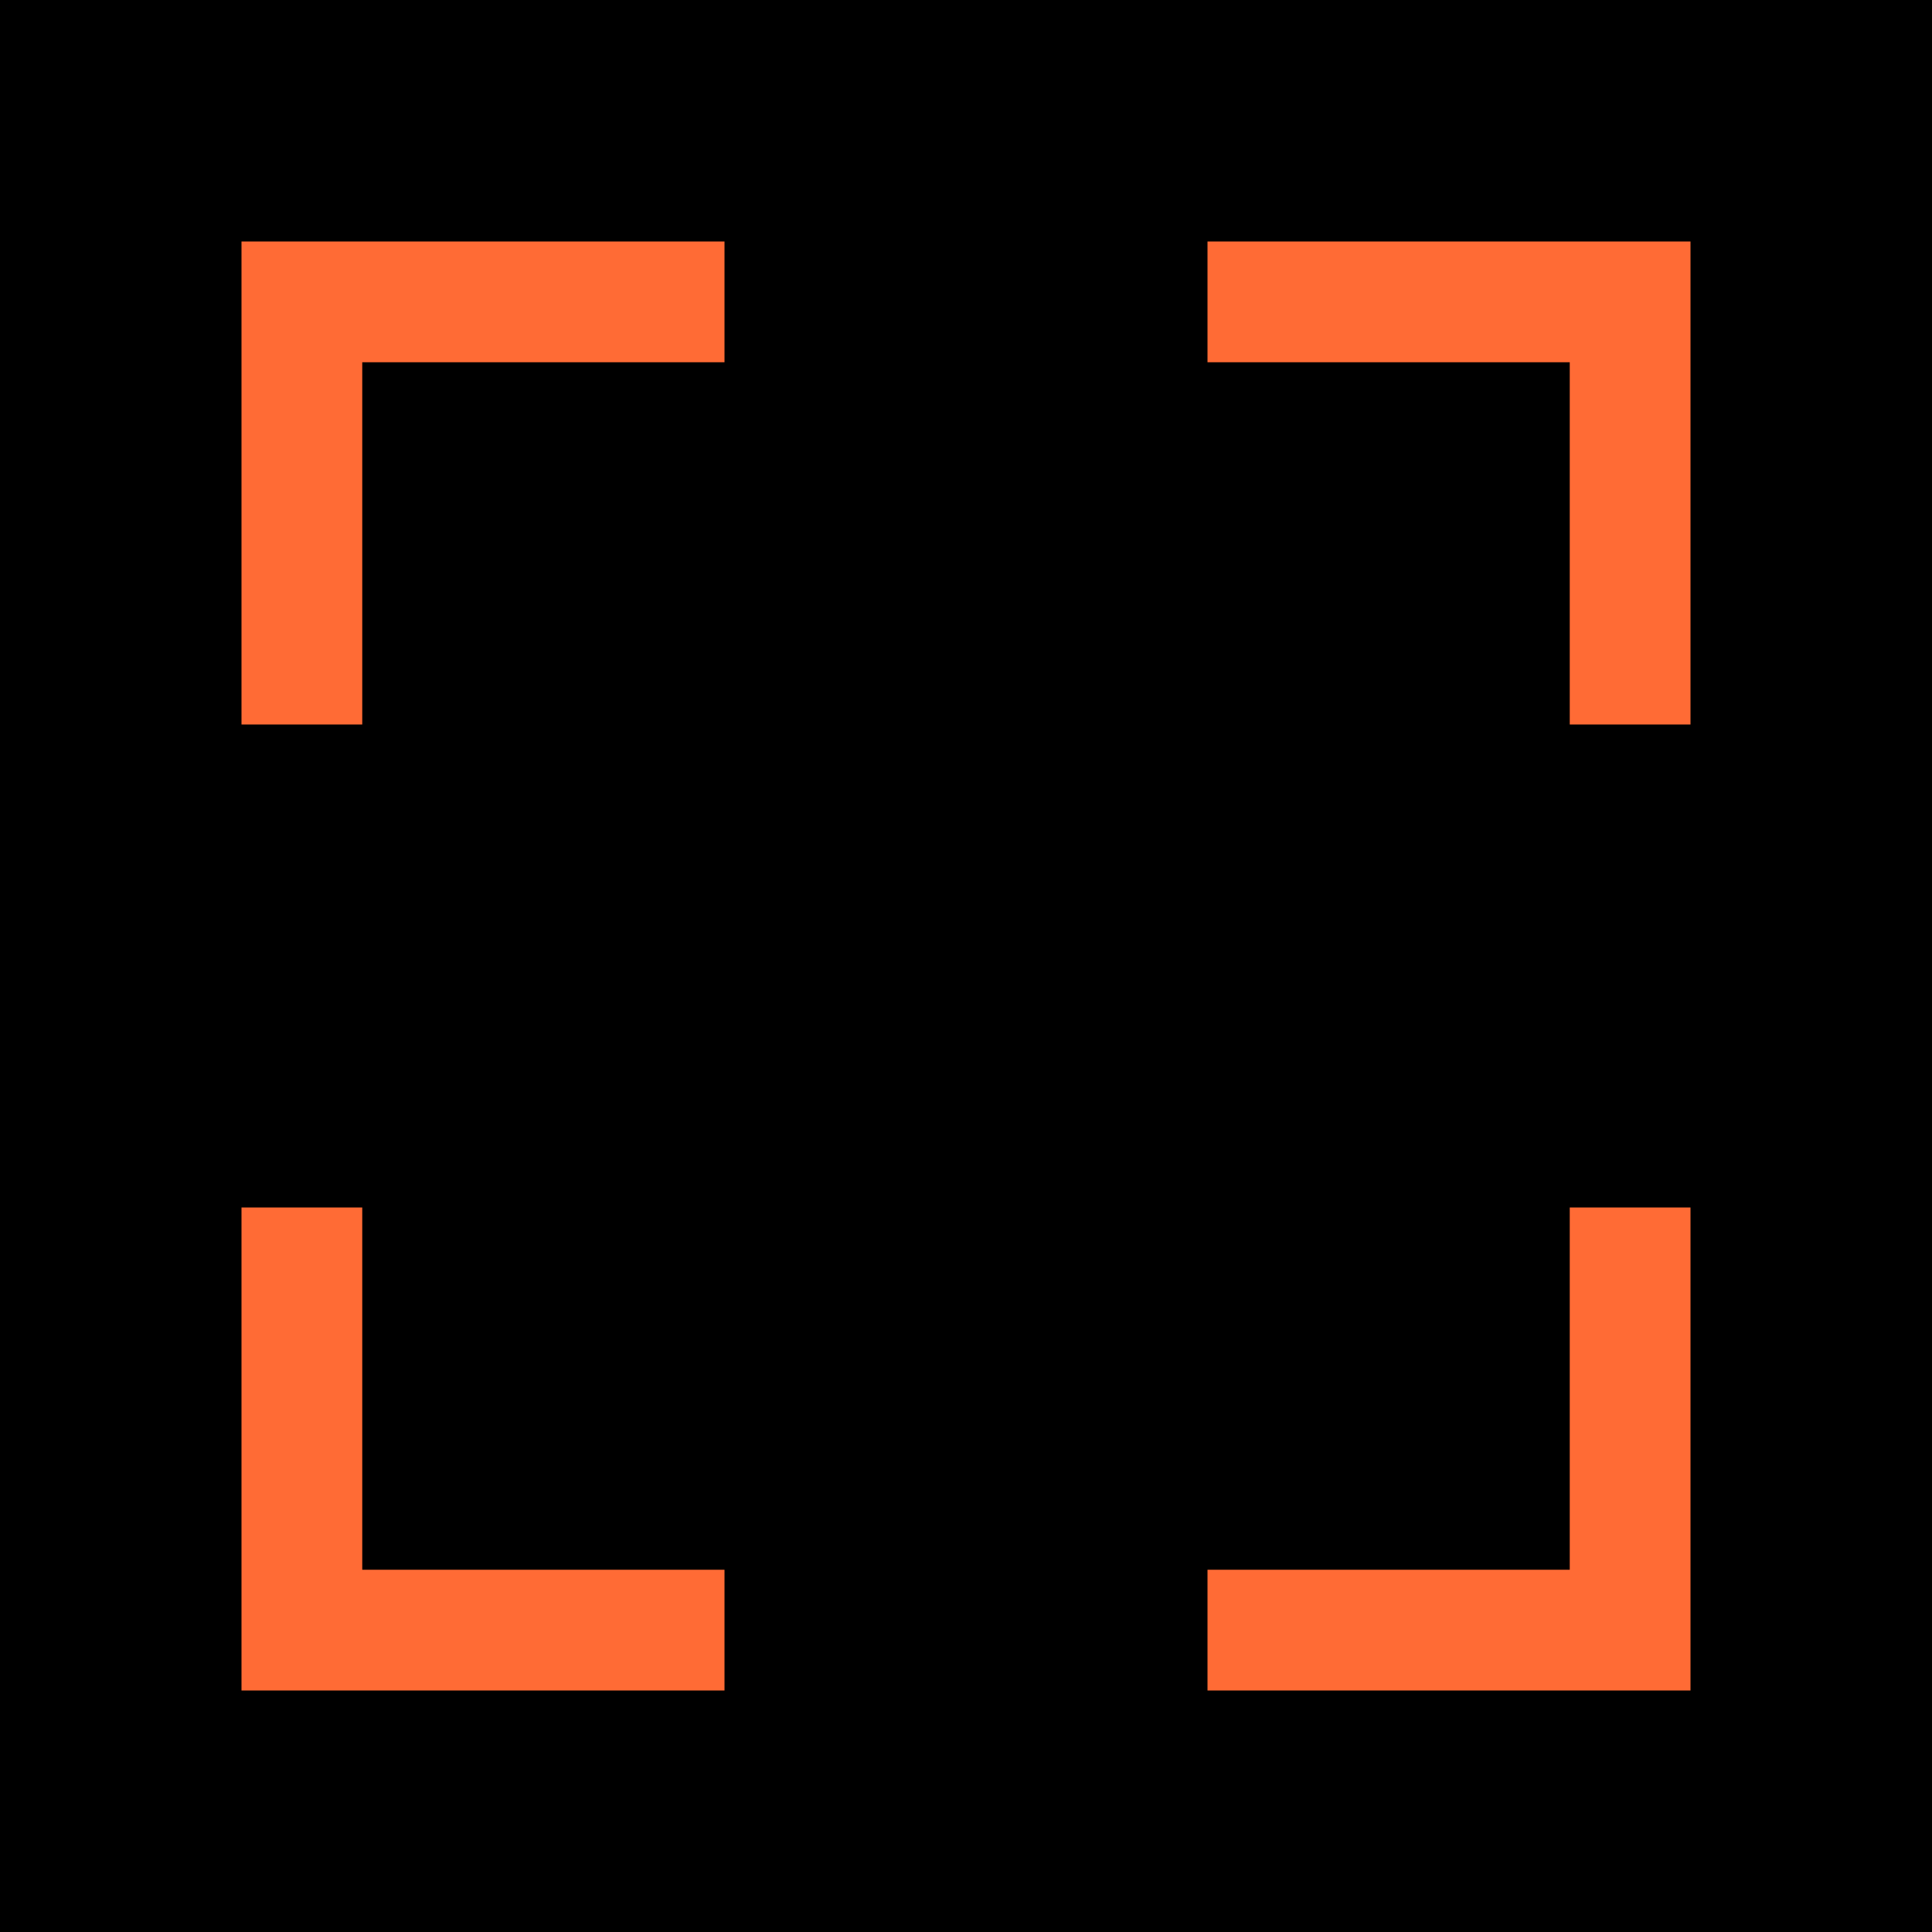
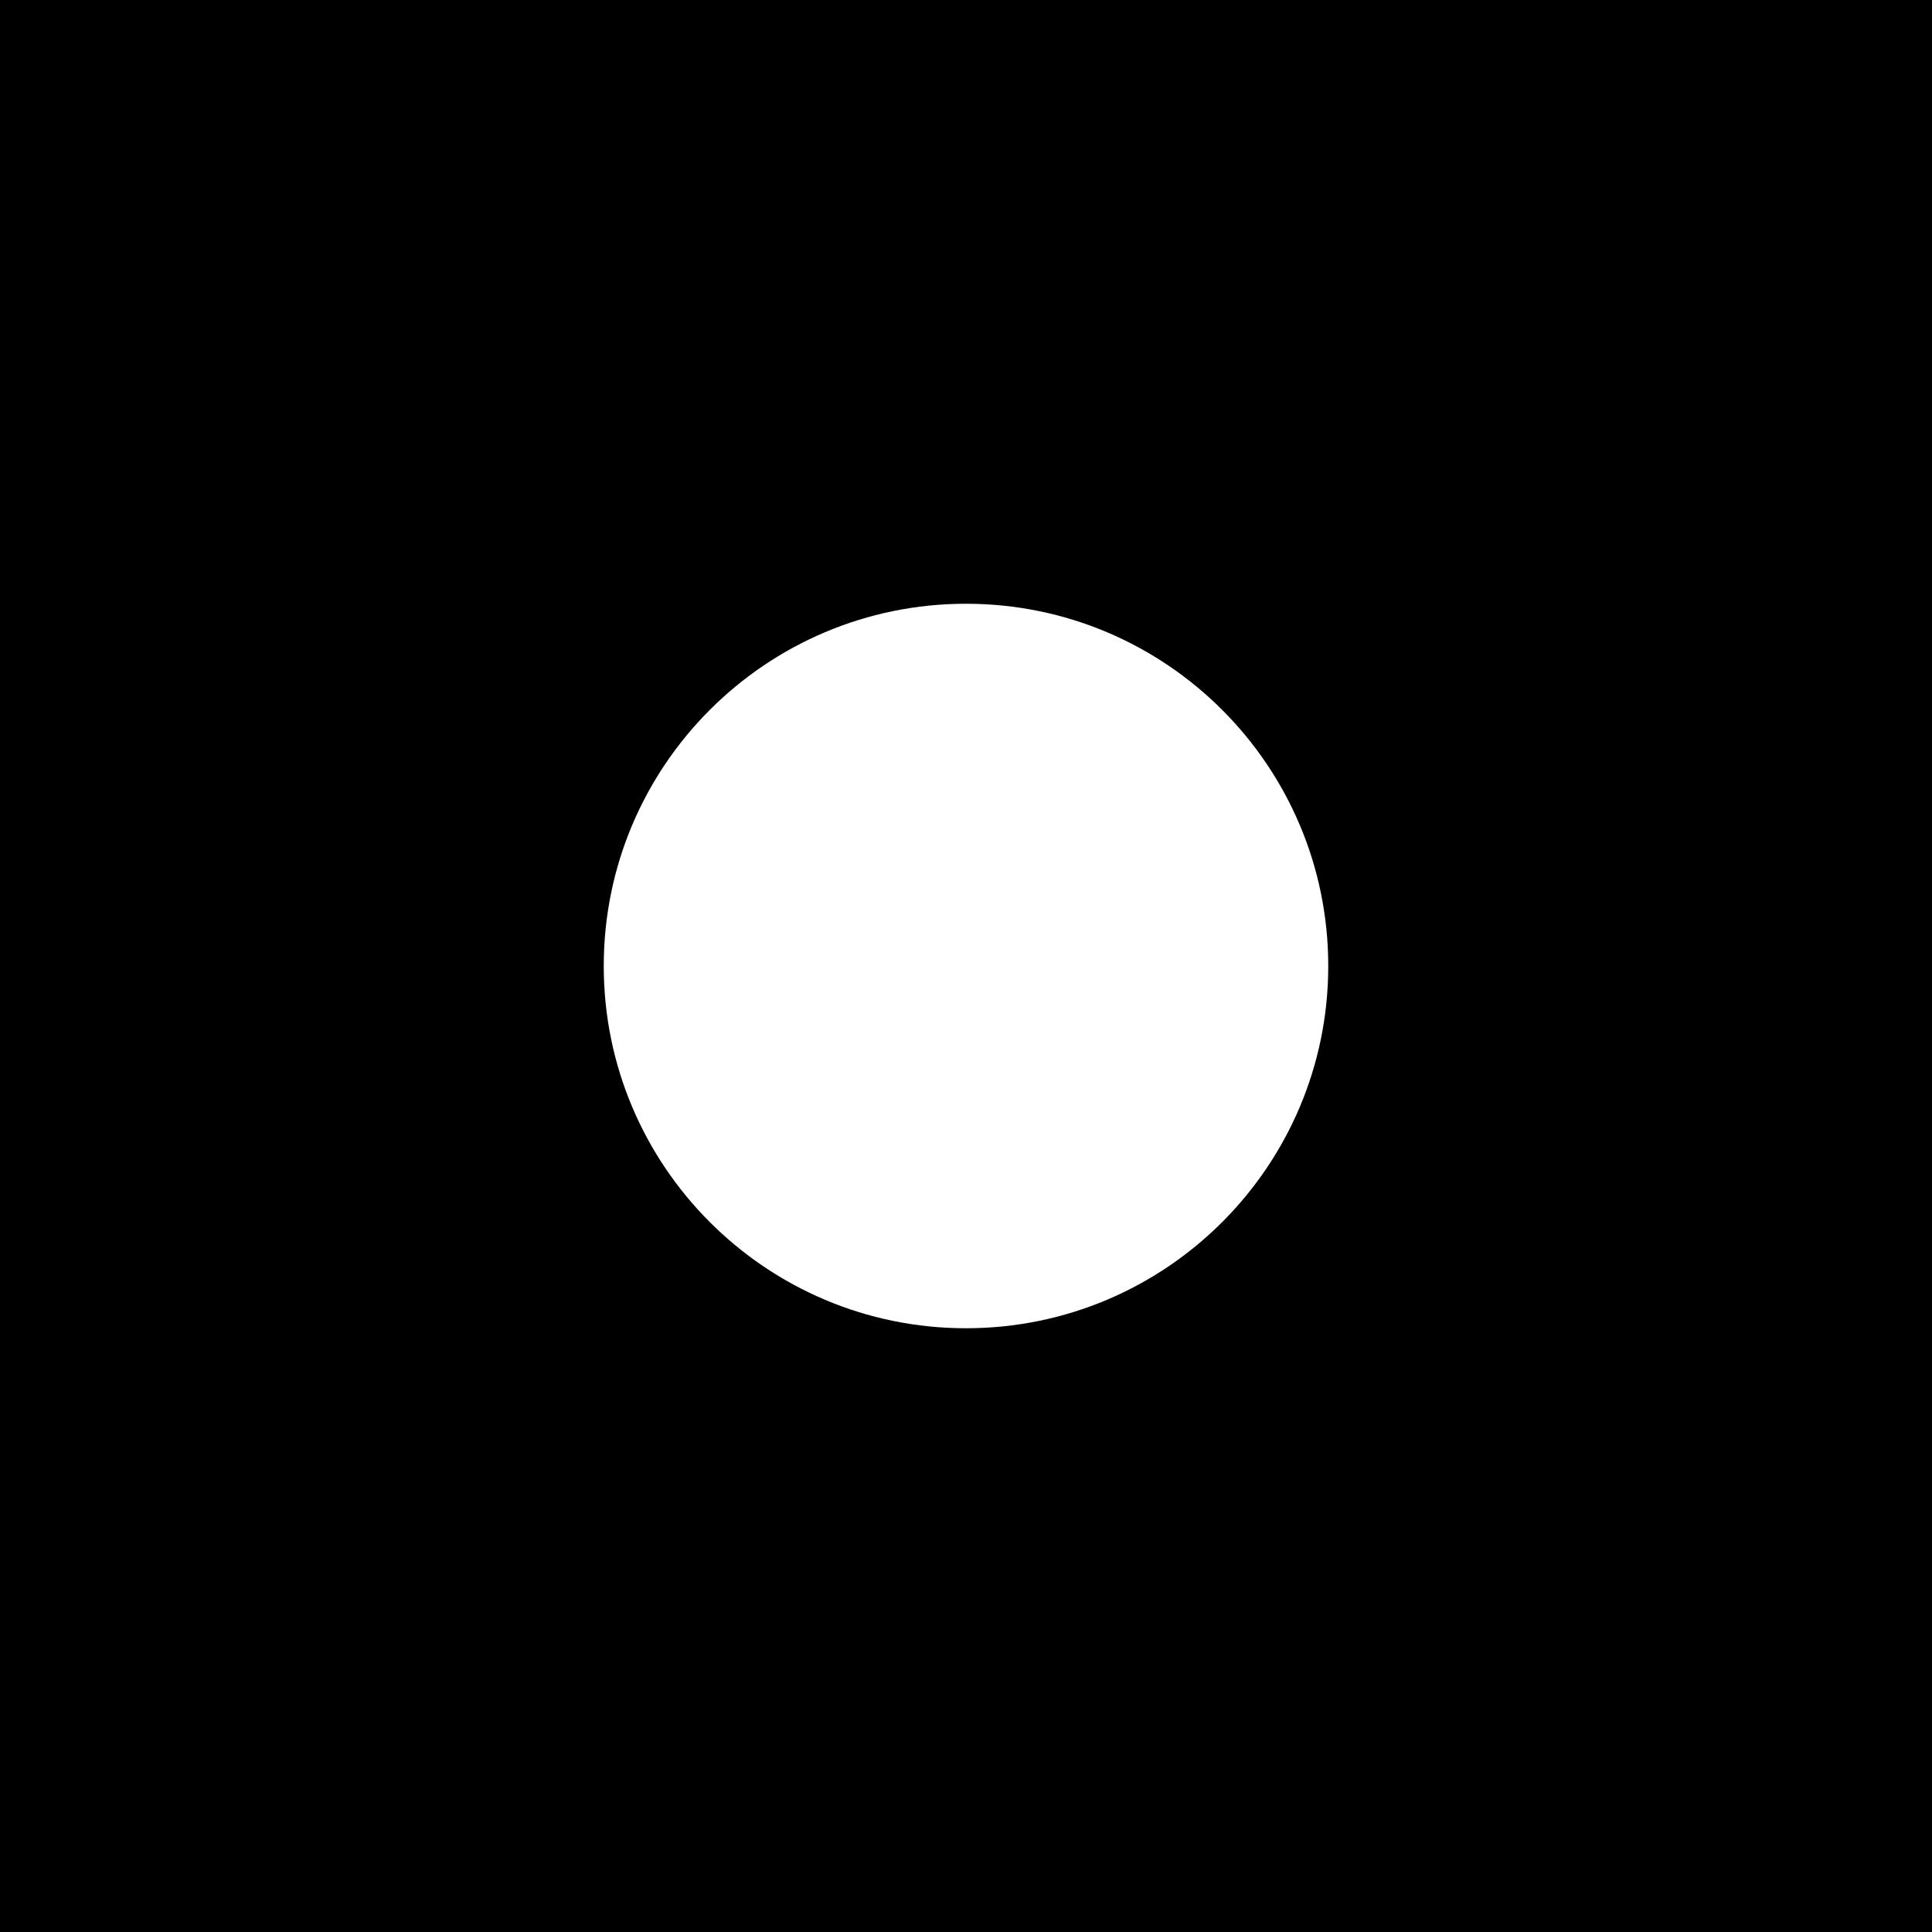
<svg xmlns="http://www.w3.org/2000/svg" viewBox="0 0 32 32" fill="none">
  <rect width="32" height="32" fill="#000000" />
-   <path d="M4 4 L12 4 L12 6 L6 6 L6 12 L4 12 Z" fill="#FF6B35" />
-   <path d="M28 4 L28 12 L26 12 L26 6 L20 6 L20 4 Z" fill="#FF6B35" />
-   <path d="M4 28 L4 20 L6 20 L6 26 L12 26 L12 28 Z" fill="#FF6B35" />
-   <path d="M28 28 L20 28 L20 26 L26 26 L26 20 L28 20 Z" fill="#FF6B35" />
+   <circle cx="16" cy="16" r="6" fill="#ffffff" />
</svg>
